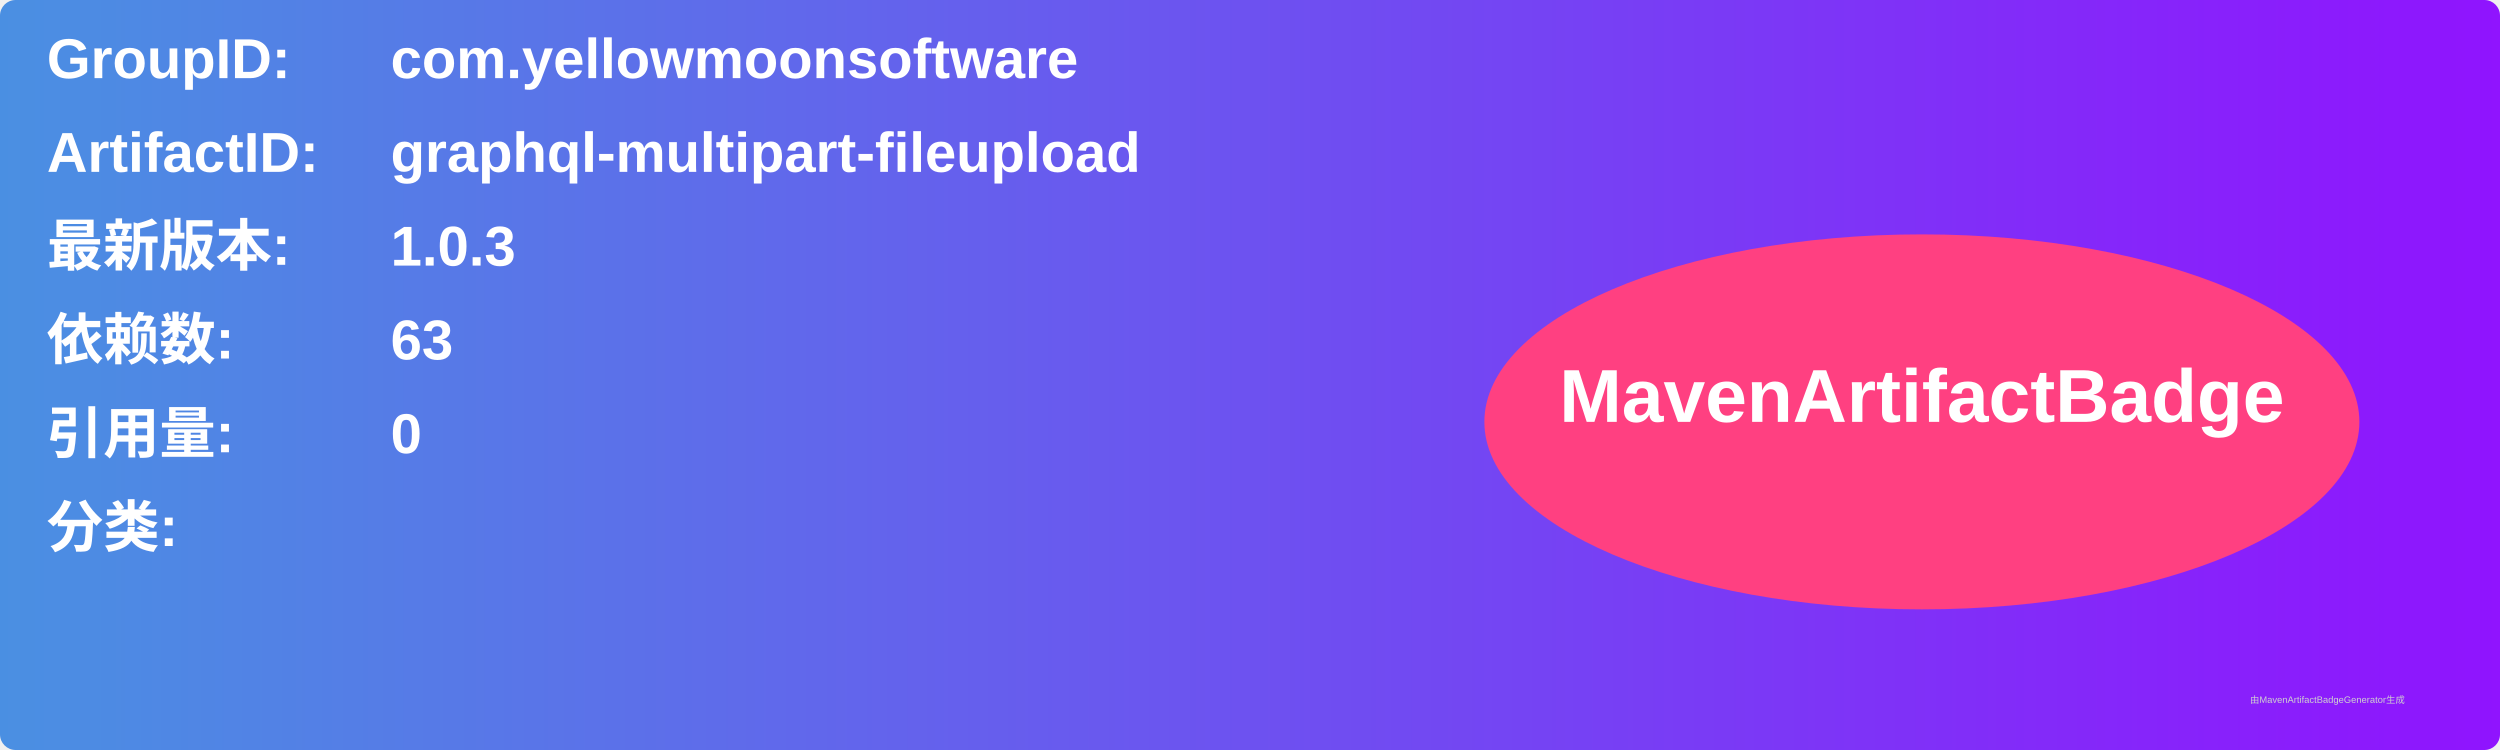
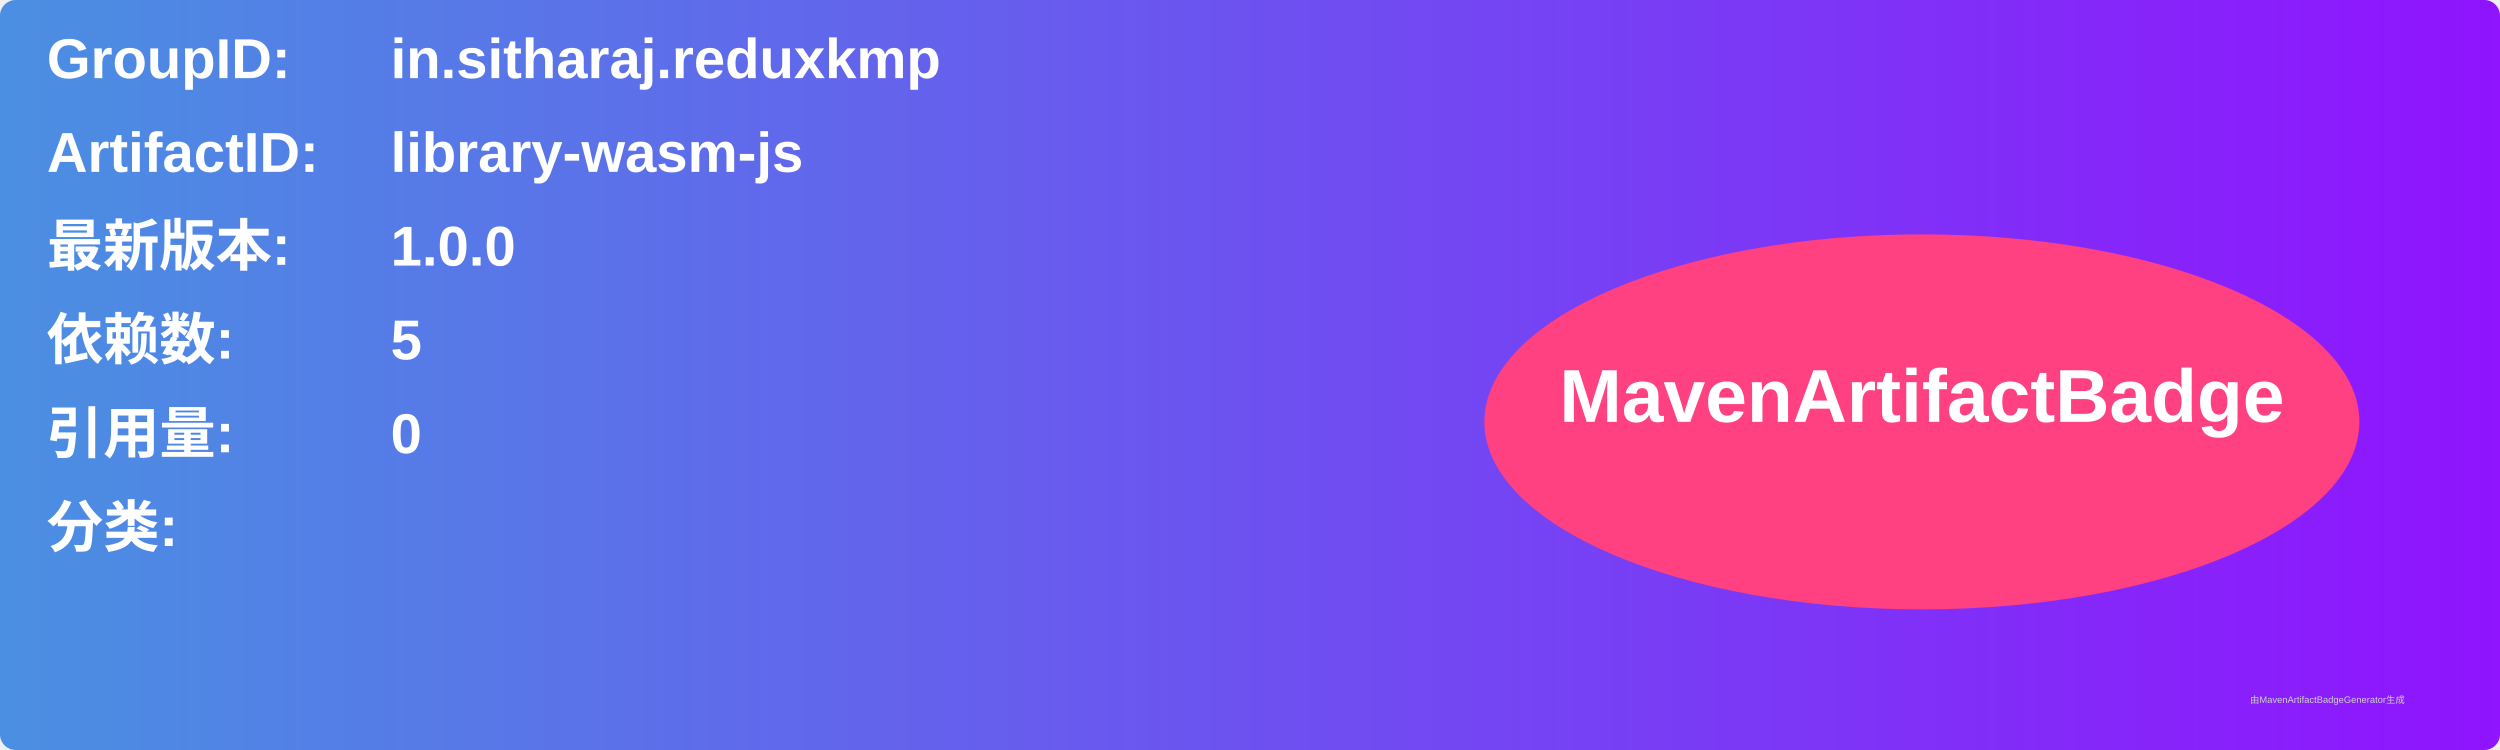
<svg xmlns="http://www.w3.org/2000/svg" width="800" height="240" viewBox="0 0 800 240">
  <linearGradient id="grad" x1="0%" y1="0%" x2="100%" y2="0%">
    <stop offset="0%" stop-color="#4a90e2" />
    <stop offset="100%" stop-color="#9013fe" />
  </linearGradient>
  <rect width="100%" height="100%" rx="5" ry="5" fill="url(#grad)" />
  <g transform="translate(15, 15)">
    <text x="0" y="10" font-family="Arial" font-size="18" fill="white" font-weight="bold" width="260">GroupID:</text>
-     <text x="110" y="10" font-family="Arial" font-size="18" fill="white" font-weight="bold" width="460">com.yellowmoonsoftware</text>
+     <text x="110" y="10" font-family="Arial" font-size="18" fill="white" font-weight="bold" width="460">in.sitharaj.reduxkmp</text>
    <text x="0" y="40" font-family="Arial" font-size="18" fill="white" font-weight="bold" width="260">ArtifactID:</text>
-     <text x="110" y="40" font-family="Arial" font-size="18" fill="white" font-weight="bold" width="460">graphql-multipart-fileupload</text>
+     <text x="110" y="40" font-family="Arial" font-size="18" fill="white" font-weight="bold" width="460">library-wasm-js</text>
    <text x="0" y="70" font-family="Arial" font-size="18" fill="white" font-weight="bold">最新版本:</text>
    <text x="110" y="70" font-family="Arial" font-size="18" fill="white" font-weight="bold">
-       <tspan font-weight="bold">1.0.3</tspan>
+       <tspan font-weight="bold">1.0.0</tspan>
    </text>
    <text x="0" y="100" font-family="Arial" font-size="18" fill="white" font-weight="bold">依赖数: </text>
    <text x="110" y="100" font-family="Arial" font-size="18" fill="white">
-       <tspan font-weight="bold">63</tspan>
+       <tspan font-weight="bold">5</tspan>
    </text>
    <text x="0" y="130" font-family="Arial" font-size="18" fill="white" font-weight="bold">引用量: </text>
    <text x="110" y="130" font-family="Arial" font-size="18" fill="white">
      <tspan font-weight="bold">0</tspan>
    </text>
    <text x="0" y="160" font-family="Arial" font-size="18" fill="white" font-weight="bold">分类:</text>
    <text x="10" y="190" font-family="Arial" font-size="10" fill="white">
      <tspan font-weight="bold" />
    </text>
    <ellipse cx="600" cy="120" rx="140" ry="60" fill="#ff4081" />
    <text x="600" y="120" text-anchor="middle" font-family="Arial" font-size="24" fill="white" font-weight="bold">MavenArtifactBadge</text>
  </g>
  <text x="720" y="225" font-family="Arial" font-size="3" fill="#d0d0d0">由MavenArtifactBadgeGenerator生成</text>
</svg>
